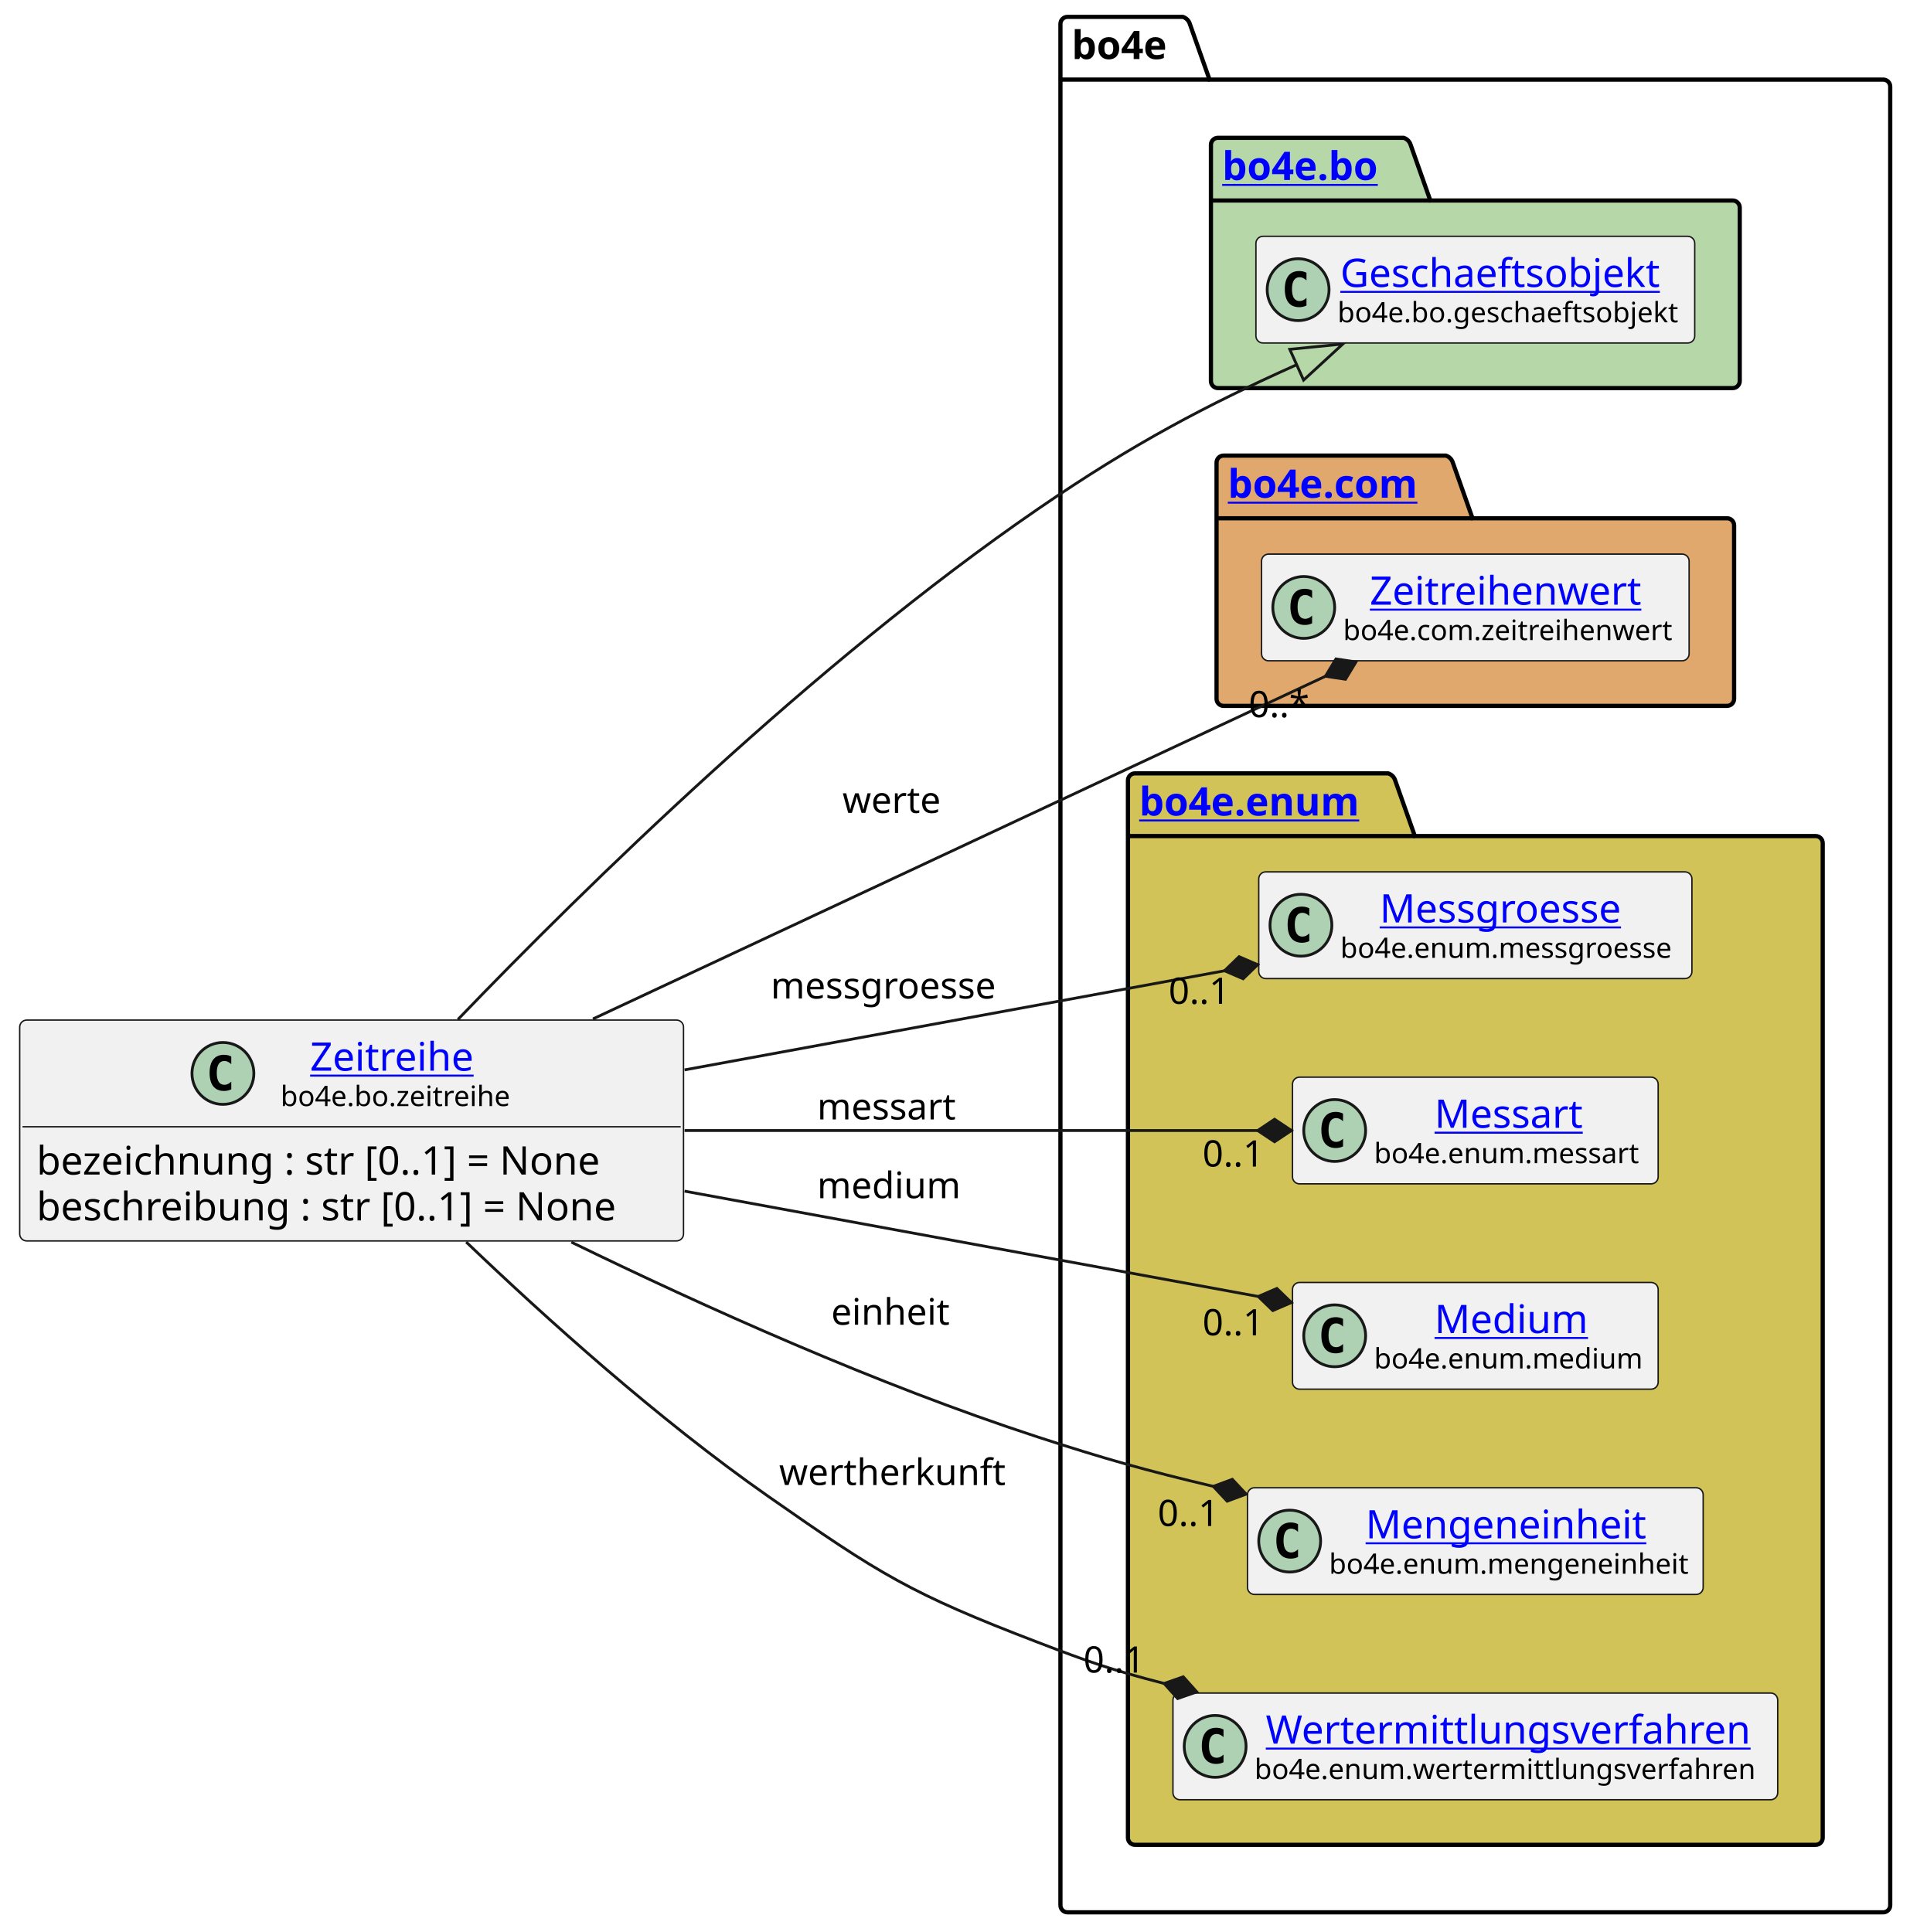
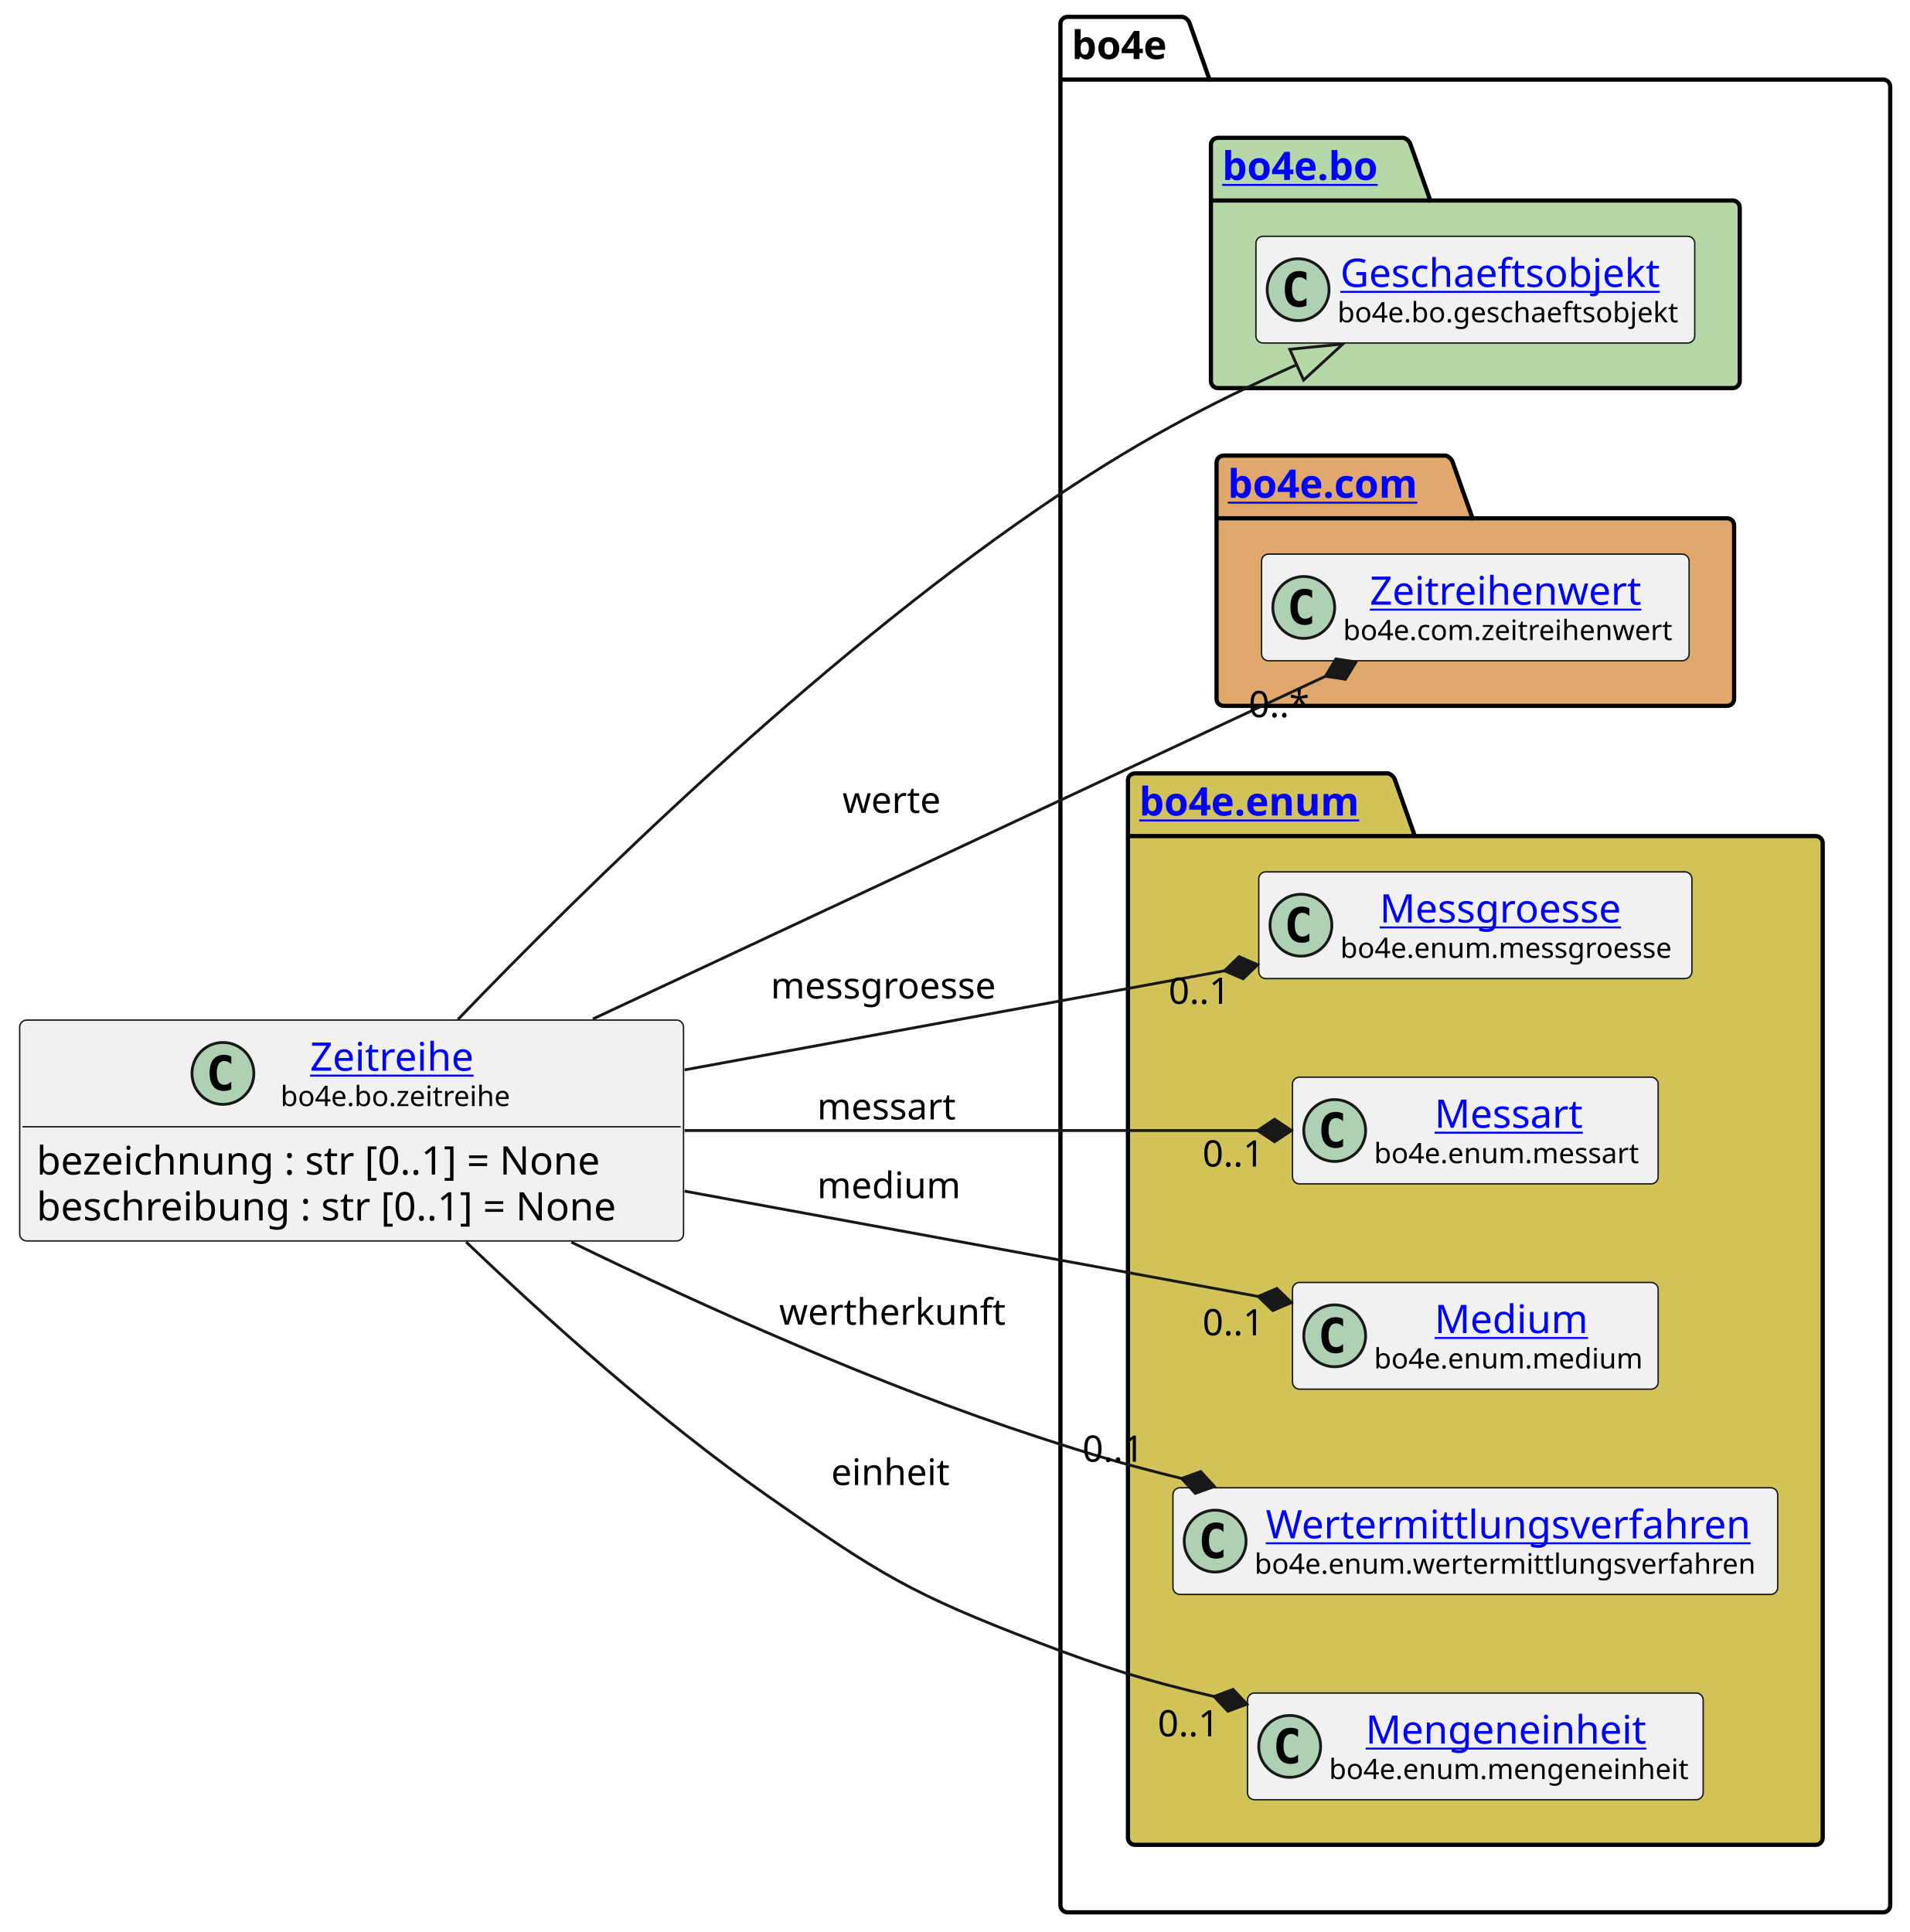
<svg xmlns="http://www.w3.org/2000/svg" xmlns:xlink="http://www.w3.org/1999/xlink" contentStyleType="text/css" height="687px" preserveAspectRatio="none" style="width:679px;height:687px;background:#FFFFFF;" version="1.1" viewBox="0 0 679 687" width="679px" zoomAndPan="magnify">
  <defs />
  <g>
    <g id="cluster_bo4e">
      <path d="M379.5,6 L420.5,6 A3.75,3.75 0 0 1 423,8.5 L430,28.297 L669.5,28.297 A2.5,2.5 0 0 1 672,30.797 L672,677.5 A2.5,2.5 0 0 1 669.5,680 L379.5,680 A2.5,2.5 0 0 1 377,677.5 L377,8.5 A2.5,2.5 0 0 1 379.5,6 " fill="none" style="stroke:#000000;stroke-width:1.5;" />
      <line style="stroke:#000000;stroke-width:1.5;" x1="377" x2="430" y1="28.297" y2="28.297" />
      <text fill="#000000" font-family="sans-serif" font-size="14" font-weight="bold" lengthAdjust="spacing" textLength="40" x="381" y="20.995">bo4e</text>
    </g>
    <g id="cluster_bo">
      <path d="M433,49 L499,49 A3.75,3.75 0 0 1 501.5,51.5 L508.5,71.297 L616,71.297 A2.5,2.5 0 0 1 618.5,73.797 L618.5,135.5 A2.5,2.5 0 0 1 616,138 L433,138 A2.5,2.5 0 0 1 430.5,135.5 L430.5,51.5 A2.5,2.5 0 0 1 433,49 " fill="#B6D7A8" style="stroke:#000000;stroke-width:1.5;" />
      <line style="stroke:#000000;stroke-width:1.5;" x1="430.5" x2="508.5" y1="71.297" y2="71.297" />
      <a href="https://bo4e.github.io/BO4E-python/latest/api/bo4e.bo.html" target="_top" title="https://bo4e.github.io/BO4E-python/latest/api/bo4e.bo.html" xlink:actuate="onRequest" xlink:href="https://bo4e.github.io/BO4E-python/latest/api/bo4e.bo.html" xlink:show="new" xlink:title="https://bo4e.github.io/BO4E-python/latest/api/bo4e.bo.html" xlink:type="simple">
        <text fill="#0000FF" font-family="sans-serif" font-size="14" font-weight="bold" lengthAdjust="spacing" text-decoration="underline" textLength="65" x="434.5" y="63.995">bo4e.bo</text>
      </a>
    </g>
    <g id="cluster_com">
      <path d="M435,162 L514,162 A3.75,3.75 0 0 1 516.5,164.5 L523.5,184.297 L614,184.297 A2.5,2.5 0 0 1 616.5,186.797 L616.5,248.5 A2.5,2.5 0 0 1 614,251 L435,251 A2.5,2.5 0 0 1 432.5,248.5 L432.5,164.5 A2.5,2.5 0 0 1 435,162 " fill="#E0A86C" style="stroke:#000000;stroke-width:1.5;" />
      <line style="stroke:#000000;stroke-width:1.5;" x1="432.5" x2="523.5" y1="184.297" y2="184.297" />
      <a href="https://bo4e.github.io/BO4E-python/latest/api/bo4e.com.html" target="_top" title="https://bo4e.github.io/BO4E-python/latest/api/bo4e.com.html" xlink:actuate="onRequest" xlink:href="https://bo4e.github.io/BO4E-python/latest/api/bo4e.com.html" xlink:show="new" xlink:title="https://bo4e.github.io/BO4E-python/latest/api/bo4e.com.html" xlink:type="simple">
        <text fill="#0000FF" font-family="sans-serif" font-size="14" font-weight="bold" lengthAdjust="spacing" text-decoration="underline" textLength="78" x="436.5" y="176.995">bo4e.com</text>
      </a>
    </g>
    <g id="cluster_enum">
      <path d="M403.5,275 L493.5,275 A3.75,3.75 0 0 1 496,277.5 L503,297.297 L645.5,297.297 A2.5,2.5 0 0 1 648,299.797 L648,653.5 A2.5,2.5 0 0 1 645.5,656 L403.5,656 A2.5,2.5 0 0 1 401,653.5 L401,277.5 A2.5,2.5 0 0 1 403.5,275 " fill="#D1C358" style="stroke:#000000;stroke-width:1.5;" />
      <line style="stroke:#000000;stroke-width:1.5;" x1="401" x2="503" y1="297.297" y2="297.297" />
      <a href="https://bo4e.github.io/BO4E-python/latest/api/bo4e.enum.html" target="_top" title="https://bo4e.github.io/BO4E-python/latest/api/bo4e.enum.html" xlink:actuate="onRequest" xlink:href="https://bo4e.github.io/BO4E-python/latest/api/bo4e.enum.html" xlink:show="new" xlink:title="https://bo4e.github.io/BO4E-python/latest/api/bo4e.enum.html" xlink:type="simple">
        <text fill="#0000FF" font-family="sans-serif" font-size="14" font-weight="bold" lengthAdjust="spacing" text-decoration="underline" textLength="89" x="405" y="289.995">bo4e.enum</text>
      </a>
    </g>
    <g id="elem_Geschaeftsobjekt">
      <rect codeLine="9" fill="#F1F1F1" height="37.938" id="Geschaeftsobjekt" rx="2.5" ry="2.5" style="stroke:#181818;stroke-width:0.5;" width="156" x="446.5" y="84.03" />
      <ellipse cx="461.5" cy="102.999" fill="#ADD1B2" rx="11" ry="11" style="stroke:#181818;stroke-width:1.0;" />
      <path d="M464.469,108.639 Q463.891,108.936 463.25,109.077 Q462.609,109.233 461.906,109.233 Q459.406,109.233 458.078,107.593 Q456.766,105.936 456.766,102.811 Q456.766,99.686 458.078,98.03 Q459.406,96.374 461.906,96.374 Q462.609,96.374 463.25,96.53 Q463.906,96.686 464.469,96.983 L464.469,99.702 Q463.844,99.124 463.25,98.858 Q462.656,98.577 462.031,98.577 Q460.688,98.577 460,99.655 Q459.312,100.718 459.312,102.811 Q459.312,104.905 460,105.983 Q460.688,107.046 462.031,107.046 Q462.656,107.046 463.25,106.78 Q463.844,106.499 464.469,105.921 L464.469,108.639 Z " fill="#000000" />
      <a href="https://bo4e.github.io/BO4E-python/latest/api/bo4e.bo.html#bo4e.bo.geschaeftsobjekt.Geschaeftsobjekt" target="_top" title="https://bo4e.github.io/BO4E-python/latest/api/bo4e.bo.html#bo4e.bo.geschaeftsobjekt.Geschaeftsobjekt" xlink:actuate="onRequest" xlink:href="https://bo4e.github.io/BO4E-python/latest/api/bo4e.bo.html#bo4e.bo.geschaeftsobjekt.Geschaeftsobjekt" xlink:show="new" xlink:title="https://bo4e.github.io/BO4E-python/latest/api/bo4e.bo.html#bo4e.bo.geschaeftsobjekt.Geschaeftsobjekt" xlink:type="simple">
        <text fill="#0000FF" font-family="sans-serif" font-size="14" lengthAdjust="spacing" text-decoration="underline" textLength="122" x="476.5" y="102.025">Geschaeftsobjekt</text>
      </a>
      <text fill="#000000" font-family="sans-serif" font-size="10" lengthAdjust="spacing" textLength="124" x="475.5" y="114.609">bo4e.bo.geschaeftsobjekt</text>
    </g>
    <g id="elem_Zeitreihenwert">
      <rect codeLine="12" fill="#F1F1F1" height="37.938" id="Zeitreihenwert" rx="2.5" ry="2.5" style="stroke:#181818;stroke-width:0.5;" width="152" x="448.5" y="197.03" />
      <ellipse cx="463.5" cy="215.999" fill="#ADD1B2" rx="11" ry="11" style="stroke:#181818;stroke-width:1.0;" />
      <path d="M466.469,221.639 Q465.891,221.936 465.25,222.077 Q464.609,222.233 463.906,222.233 Q461.406,222.233 460.078,220.593 Q458.766,218.936 458.766,215.811 Q458.766,212.686 460.078,211.03 Q461.406,209.374 463.906,209.374 Q464.609,209.374 465.25,209.53 Q465.906,209.686 466.469,209.983 L466.469,212.702 Q465.844,212.124 465.25,211.858 Q464.656,211.577 464.031,211.577 Q462.688,211.577 462,212.655 Q461.312,213.718 461.312,215.811 Q461.312,217.905 462,218.983 Q462.688,220.046 464.031,220.046 Q464.656,220.046 465.25,219.78 Q465.844,219.499 466.469,218.921 L466.469,221.639 Z " fill="#000000" />
      <a href="https://bo4e.github.io/BO4E-python/latest/api/bo4e.com.html#bo4e.com.zeitreihenwert.Zeitreihenwert" target="_top" title="https://bo4e.github.io/BO4E-python/latest/api/bo4e.com.html#bo4e.com.zeitreihenwert.Zeitreihenwert" xlink:actuate="onRequest" xlink:href="https://bo4e.github.io/BO4E-python/latest/api/bo4e.com.html#bo4e.com.zeitreihenwert.Zeitreihenwert" xlink:show="new" xlink:title="https://bo4e.github.io/BO4E-python/latest/api/bo4e.com.html#bo4e.com.zeitreihenwert.Zeitreihenwert" xlink:type="simple">
        <text fill="#0000FF" font-family="sans-serif" font-size="14" lengthAdjust="spacing" text-decoration="underline" textLength="101" x="487" y="215.025">Zeitreihenwert</text>
      </a>
      <text fill="#000000" font-family="sans-serif" font-size="10" lengthAdjust="spacing" textLength="120" x="477.5" y="227.609">bo4e.com.zeitreihenwert</text>
    </g>
    <g id="elem_Messgroesse">
      <rect codeLine="15" fill="#F1F1F1" height="37.938" id="Messgroesse" rx="2.5" ry="2.5" style="stroke:#181818;stroke-width:0.5;" width="154" x="447.5" y="310.03" />
      <ellipse cx="462.5" cy="328.999" fill="#ADD1B2" rx="11" ry="11" style="stroke:#181818;stroke-width:1.0;" />
      <path d="M465.469,334.639 Q464.891,334.936 464.25,335.077 Q463.609,335.233 462.906,335.233 Q460.406,335.233 459.078,333.592 Q457.766,331.936 457.766,328.811 Q457.766,325.686 459.078,324.03 Q460.406,322.374 462.906,322.374 Q463.609,322.374 464.25,322.53 Q464.906,322.686 465.469,322.983 L465.469,325.702 Q464.844,325.124 464.25,324.858 Q463.656,324.577 463.031,324.577 Q461.688,324.577 461,325.655 Q460.312,326.717 460.312,328.811 Q460.312,330.905 461,331.983 Q461.688,333.046 463.031,333.046 Q463.656,333.046 464.25,332.78 Q464.844,332.499 465.469,331.921 L465.469,334.639 Z " fill="#000000" />
      <a href="https://bo4e.github.io/BO4E-python/latest/api/bo4e.enum.html#bo4e.enum.messgroesse.Messgroesse" target="_top" title="https://bo4e.github.io/BO4E-python/latest/api/bo4e.enum.html#bo4e.enum.messgroesse.Messgroesse" xlink:actuate="onRequest" xlink:href="https://bo4e.github.io/BO4E-python/latest/api/bo4e.enum.html#bo4e.enum.messgroesse.Messgroesse" xlink:show="new" xlink:title="https://bo4e.github.io/BO4E-python/latest/api/bo4e.enum.html#bo4e.enum.messgroesse.Messgroesse" xlink:type="simple">
        <text fill="#0000FF" font-family="sans-serif" font-size="14" lengthAdjust="spacing" text-decoration="underline" textLength="94" x="490.5" y="328.025">Messgroesse</text>
      </a>
      <text fill="#000000" font-family="sans-serif" font-size="10" lengthAdjust="spacing" textLength="122" x="476.5" y="340.609">bo4e.enum.messgroesse</text>
    </g>
    <g id="elem_Messart">
      <rect codeLine="16" fill="#F1F1F1" height="37.938" id="Messart" rx="2.5" ry="2.5" style="stroke:#181818;stroke-width:0.5;" width="130" x="459.5" y="383.03" />
      <ellipse cx="474.5" cy="401.999" fill="#ADD1B2" rx="11" ry="11" style="stroke:#181818;stroke-width:1.0;" />
      <path d="M477.469,407.639 Q476.891,407.936 476.25,408.077 Q475.609,408.233 474.906,408.233 Q472.406,408.233 471.078,406.592 Q469.766,404.936 469.766,401.811 Q469.766,398.686 471.078,397.03 Q472.406,395.374 474.906,395.374 Q475.609,395.374 476.25,395.53 Q476.906,395.686 477.469,395.983 L477.469,398.702 Q476.844,398.124 476.25,397.858 Q475.656,397.577 475.031,397.577 Q473.688,397.577 473,398.655 Q472.312,399.717 472.312,401.811 Q472.312,403.905 473,404.983 Q473.688,406.046 475.031,406.046 Q475.656,406.046 476.25,405.78 Q476.844,405.499 477.469,404.921 L477.469,407.639 Z " fill="#000000" />
      <a href="https://bo4e.github.io/BO4E-python/latest/api/bo4e.enum.html#bo4e.enum.messart.Messart" target="_top" title="https://bo4e.github.io/BO4E-python/latest/api/bo4e.enum.html#bo4e.enum.messart.Messart" xlink:actuate="onRequest" xlink:href="https://bo4e.github.io/BO4E-python/latest/api/bo4e.enum.html#bo4e.enum.messart.Messart" xlink:show="new" xlink:title="https://bo4e.github.io/BO4E-python/latest/api/bo4e.enum.html#bo4e.enum.messart.Messart" xlink:type="simple">
        <text fill="#0000FF" font-family="sans-serif" font-size="14" lengthAdjust="spacing" text-decoration="underline" textLength="55" x="510" y="401.025">Messart</text>
      </a>
      <text fill="#000000" font-family="sans-serif" font-size="10" lengthAdjust="spacing" textLength="98" x="488.5" y="413.609">bo4e.enum.messart</text>
    </g>
    <g id="elem_Medium">
      <rect codeLine="17" fill="#F1F1F1" height="37.938" id="Medium" rx="2.5" ry="2.5" style="stroke:#181818;stroke-width:0.5;" width="130" x="459.5" y="456.03" />
      <ellipse cx="474.5" cy="474.999" fill="#ADD1B2" rx="11" ry="11" style="stroke:#181818;stroke-width:1.0;" />
      <path d="M477.469,480.639 Q476.891,480.936 476.25,481.077 Q475.609,481.233 474.906,481.233 Q472.406,481.233 471.078,479.592 Q469.766,477.936 469.766,474.811 Q469.766,471.686 471.078,470.03 Q472.406,468.374 474.906,468.374 Q475.609,468.374 476.25,468.53 Q476.906,468.686 477.469,468.983 L477.469,471.702 Q476.844,471.124 476.25,470.858 Q475.656,470.577 475.031,470.577 Q473.688,470.577 473,471.655 Q472.312,472.717 472.312,474.811 Q472.312,476.905 473,477.983 Q473.688,479.046 475.031,479.046 Q475.656,479.046 476.25,478.78 Q476.844,478.499 477.469,477.921 L477.469,480.639 Z " fill="#000000" />
      <a href="https://bo4e.github.io/BO4E-python/latest/api/bo4e.enum.html#bo4e.enum.medium.Medium" target="_top" title="https://bo4e.github.io/BO4E-python/latest/api/bo4e.enum.html#bo4e.enum.medium.Medium" xlink:actuate="onRequest" xlink:href="https://bo4e.github.io/BO4E-python/latest/api/bo4e.enum.html#bo4e.enum.medium.Medium" xlink:show="new" xlink:title="https://bo4e.github.io/BO4E-python/latest/api/bo4e.enum.html#bo4e.enum.medium.Medium" xlink:type="simple">
        <text fill="#0000FF" font-family="sans-serif" font-size="14" lengthAdjust="spacing" text-decoration="underline" textLength="55" x="510" y="474.025">Medium</text>
      </a>
      <text fill="#000000" font-family="sans-serif" font-size="10" lengthAdjust="spacing" textLength="98" x="488.5" y="486.609">bo4e.enum.medium</text>
    </g>
+     <g id="elem_Wertermittlungsverfahren">
+       <rect codeLine="18" fill="#F1F1F1" height="37.938" id="Wertermittlungsverfahren" rx="2.5" ry="2.5" style="stroke:#181818;stroke-width:0.5;" width="215" x="417" y="529.03" />
+       <ellipse cx="432" cy="547.999" fill="#ADD1B2" rx="11" ry="11" style="stroke:#181818;stroke-width:1.0;" />
+       <path d="M434.969,553.639 Q434.391,553.936 433.75,554.077 Q433.109,554.233 432.406,554.233 Q429.906,554.233 428.578,552.592 Q427.266,550.936 427.266,547.811 Q427.266,544.686 428.578,543.03 Q429.906,541.374 432.406,541.374 Q433.109,541.374 433.75,541.53 Q434.406,541.686 434.969,541.983 L434.969,544.702 Q434.344,544.124 433.75,543.858 Q433.156,543.577 432.531,543.577 Q431.188,543.577 430.5,544.655 Q429.812,545.717 429.812,547.811 Q429.812,549.905 430.5,550.983 Q431.188,552.046 432.531,552.046 Q433.156,552.046 433.75,551.78 Q434.344,551.499 434.969,550.921 L434.969,553.639 Z " fill="#000000" />
+       <a href="https://bo4e.github.io/BO4E-python/latest/api/bo4e.enum.html#bo4e.enum.wertermittlungsverfahren.Wertermittlungsverfahren" target="_top" title="https://bo4e.github.io/BO4E-python/latest/api/bo4e.enum.html#bo4e.enum.wertermittlungsverfahren.Wertermittlungsverfahren" xlink:actuate="onRequest" xlink:href="https://bo4e.github.io/BO4E-python/latest/api/bo4e.enum.html#bo4e.enum.wertermittlungsverfahren.Wertermittlungsverfahren" xlink:show="new" xlink:title="https://bo4e.github.io/BO4E-python/latest/api/bo4e.enum.html#bo4e.enum.wertermittlungsverfahren.Wertermittlungsverfahren" xlink:type="simple">
+         <text fill="#0000FF" font-family="sans-serif" font-size="14" lengthAdjust="spacing" text-decoration="underline" textLength="175" x="450" y="547.025">Wertermittlungsverfahren</text>
+       </a>
+       <text fill="#000000" font-family="sans-serif" font-size="10" lengthAdjust="spacing" textLength="183" x="446" y="559.609">bo4e.enum.wertermittlungsverfahren</text>
+     </g>
    <g id="elem_Mengeneinheit">
-       <rect codeLine="18" fill="#F1F1F1" height="37.938" id="Mengeneinheit" rx="2.5" ry="2.5" style="stroke:#181818;stroke-width:0.5;" width="162" x="443.5" y="529.03" />
-       <ellipse cx="458.5" cy="547.999" fill="#ADD1B2" rx="11" ry="11" style="stroke:#181818;stroke-width:1.0;" />
-       <path d="M461.469,553.639 Q460.891,553.936 460.25,554.077 Q459.609,554.233 458.906,554.233 Q456.406,554.233 455.078,552.592 Q453.766,550.936 453.766,547.811 Q453.766,544.686 455.078,543.03 Q456.406,541.374 458.906,541.374 Q459.609,541.374 460.25,541.53 Q460.906,541.686 461.469,541.983 L461.469,544.702 Q460.844,544.124 460.25,543.858 Q459.656,543.577 459.031,543.577 Q457.688,543.577 457,544.655 Q456.312,545.717 456.312,547.811 Q456.312,549.905 457,550.983 Q457.688,552.046 459.031,552.046 Q459.656,552.046 460.25,551.78 Q460.844,551.499 461.469,550.921 L461.469,553.639 Z " fill="#000000" />
+       <rect codeLine="19" fill="#F1F1F1" height="37.938" id="Mengeneinheit" rx="2.5" ry="2.5" style="stroke:#181818;stroke-width:0.5;" width="162" x="443.5" y="602.03" />
+       <ellipse cx="458.5" cy="620.999" fill="#ADD1B2" rx="11" ry="11" style="stroke:#181818;stroke-width:1.0;" />
+       <path d="M461.469,626.639 Q460.891,626.936 460.25,627.077 Q459.609,627.233 458.906,627.233 Q456.406,627.233 455.078,625.592 Q453.766,623.936 453.766,620.811 Q453.766,617.686 455.078,616.03 Q456.406,614.374 458.906,614.374 Q459.609,614.374 460.25,614.53 Q460.906,614.686 461.469,614.983 L461.469,617.702 Q460.844,617.124 460.25,616.858 Q459.656,616.577 459.031,616.577 Q457.688,616.577 457,617.655 Q456.312,618.717 456.312,620.811 Q456.312,622.905 457,623.983 Q457.688,625.046 459.031,625.046 Q459.656,625.046 460.25,624.78 Q460.844,624.499 461.469,623.921 L461.469,626.639 Z " fill="#000000" />
      <a href="https://bo4e.github.io/BO4E-python/latest/api/bo4e.enum.html#bo4e.enum.mengeneinheit.Mengeneinheit" target="_top" title="https://bo4e.github.io/BO4E-python/latest/api/bo4e.enum.html#bo4e.enum.mengeneinheit.Mengeneinheit" xlink:actuate="onRequest" xlink:href="https://bo4e.github.io/BO4E-python/latest/api/bo4e.enum.html#bo4e.enum.mengeneinheit.Mengeneinheit" xlink:show="new" xlink:title="https://bo4e.github.io/BO4E-python/latest/api/bo4e.enum.html#bo4e.enum.mengeneinheit.Mengeneinheit" xlink:type="simple">
-         <text fill="#0000FF" font-family="sans-serif" font-size="14" lengthAdjust="spacing" text-decoration="underline" textLength="104" x="485.5" y="547.025">Mengeneinheit</text>
+         <text fill="#0000FF" font-family="sans-serif" font-size="14" lengthAdjust="spacing" text-decoration="underline" textLength="104" x="485.5" y="620.025">Mengeneinheit</text>
      </a>
-       <text fill="#000000" font-family="sans-serif" font-size="10" lengthAdjust="spacing" textLength="130" x="472.5" y="559.609">bo4e.enum.mengeneinheit</text>
-     </g>
-     <g id="elem_Wertermittlungsverfahren">
-       <rect codeLine="19" fill="#F1F1F1" height="37.938" id="Wertermittlungsverfahren" rx="2.5" ry="2.5" style="stroke:#181818;stroke-width:0.5;" width="215" x="417" y="602.03" />
-       <ellipse cx="432" cy="620.999" fill="#ADD1B2" rx="11" ry="11" style="stroke:#181818;stroke-width:1.0;" />
-       <path d="M434.969,626.639 Q434.391,626.936 433.75,627.077 Q433.109,627.233 432.406,627.233 Q429.906,627.233 428.578,625.592 Q427.266,623.936 427.266,620.811 Q427.266,617.686 428.578,616.03 Q429.906,614.374 432.406,614.374 Q433.109,614.374 433.75,614.53 Q434.406,614.686 434.969,614.983 L434.969,617.702 Q434.344,617.124 433.75,616.858 Q433.156,616.577 432.531,616.577 Q431.188,616.577 430.5,617.655 Q429.812,618.717 429.812,620.811 Q429.812,622.905 430.5,623.983 Q431.188,625.046 432.531,625.046 Q433.156,625.046 433.75,624.78 Q434.344,624.499 434.969,623.921 L434.969,626.639 Z " fill="#000000" />
-       <a href="https://bo4e.github.io/BO4E-python/latest/api/bo4e.enum.html#bo4e.enum.wertermittlungsverfahren.Wertermittlungsverfahren" target="_top" title="https://bo4e.github.io/BO4E-python/latest/api/bo4e.enum.html#bo4e.enum.wertermittlungsverfahren.Wertermittlungsverfahren" xlink:actuate="onRequest" xlink:href="https://bo4e.github.io/BO4E-python/latest/api/bo4e.enum.html#bo4e.enum.wertermittlungsverfahren.Wertermittlungsverfahren" xlink:show="new" xlink:title="https://bo4e.github.io/BO4E-python/latest/api/bo4e.enum.html#bo4e.enum.wertermittlungsverfahren.Wertermittlungsverfahren" xlink:type="simple">
-         <text fill="#0000FF" font-family="sans-serif" font-size="14" lengthAdjust="spacing" text-decoration="underline" textLength="175" x="450" y="620.025">Wertermittlungsverfahren</text>
-       </a>
-       <text fill="#000000" font-family="sans-serif" font-size="10" lengthAdjust="spacing" textLength="183" x="446" y="632.609">bo4e.enum.wertermittlungsverfahren</text>
+       <text fill="#000000" font-family="sans-serif" font-size="10" lengthAdjust="spacing" textLength="130" x="472.5" y="632.609">bo4e.enum.mengeneinheit</text>
    </g>
    <g id="elem_Zeitreihe">
      <rect codeLine="3" fill="#F1F1F1" height="78.531" id="Zeitreihe" rx="2.5" ry="2.5" style="stroke:#181818;stroke-width:0.5;" width="236" x="7" y="362.73" />
      <ellipse cx="79.25" cy="381.699" fill="#ADD1B2" rx="11" ry="11" style="stroke:#181818;stroke-width:1.0;" />
      <path d="M82.219,387.339 Q81.641,387.636 81,387.777 Q80.359,387.933 79.656,387.933 Q77.156,387.933 75.828,386.293 Q74.516,384.636 74.516,381.511 Q74.516,378.386 75.828,376.73 Q77.156,375.074 79.656,375.074 Q80.359,375.074 81,375.23 Q81.656,375.386 82.219,375.683 L82.219,378.402 Q81.594,377.824 81,377.558 Q80.406,377.277 79.781,377.277 Q78.438,377.277 77.75,378.355 Q77.062,379.418 77.062,381.511 Q77.062,383.605 77.75,384.683 Q78.438,385.746 79.781,385.746 Q80.406,385.746 81,385.48 Q81.594,385.199 82.219,384.621 L82.219,387.339 Z " fill="#000000" />
      <a href="https://bo4e.github.io/BO4E-python/latest/api/bo4e.bo.html#bo4e.bo.zeitreihe.Zeitreihe" target="_top" title="https://bo4e.github.io/BO4E-python/latest/api/bo4e.bo.html#bo4e.bo.zeitreihe.Zeitreihe" xlink:actuate="onRequest" xlink:href="https://bo4e.github.io/BO4E-python/latest/api/bo4e.bo.html#bo4e.bo.zeitreihe.Zeitreihe" xlink:show="new" xlink:title="https://bo4e.github.io/BO4E-python/latest/api/bo4e.bo.html#bo4e.bo.zeitreihe.Zeitreihe" xlink:type="simple">
        <text fill="#0000FF" font-family="sans-serif" font-size="14" lengthAdjust="spacing" text-decoration="underline" textLength="62" x="110.25" y="380.725">Zeitreihe</text>
      </a>
      <text fill="#000000" font-family="sans-serif" font-size="10" lengthAdjust="spacing" textLength="83" x="99.75" y="393.309">bo4e.bo.zeitreihe</text>
      <line style="stroke:#181818;stroke-width:0.5;" x1="8" x2="242" y1="400.668" y2="400.668" />
      <text fill="#000000" font-family="sans-serif" font-size="14" lengthAdjust="spacing" textLength="219" x="13" y="417.663">bezeichnung : str [0..1] = None</text>
      <text fill="#000000" font-family="sans-serif" font-size="14" lengthAdjust="spacing" textLength="224" x="13" y="433.959">beschreibung : str [0..1] = None</text>
    </g>
    <g id="link_Zeitreihe_Geschaeftsobjekt">
      <path codeLine="22" d="M162.79,362.52 C208.15,315.34 289.09,235.89 369,181 C403.3,157.44 429.287,143.907 460.987,129.687 " fill="none" id="Zeitreihe-to-Geschaeftsobjekt" style="stroke:#181818;stroke-width:1.0;" />
      <polygon fill="none" points="477.41,122.32,458.531,124.213,463.442,135.162,477.41,122.32" style="stroke:#181818;stroke-width:1.0;" />
    </g>
    <g id="link_Zeitreihe_Messgroesse">
      <path codeLine="23" d="M243.38,380.44 C309.21,368.35 377.627,355.786 435.327,345.196 " fill="none" id="Zeitreihe-to-Messgroesse" style="stroke:#181818;stroke-width:1.0;" />
      <polygon fill="#181818" points="447.13,343.03,440.507,340.179,435.327,345.196,441.951,348.047,447.13,343.03" style="stroke:#181818;stroke-width:1.0;" />
      <text fill="#000000" font-family="sans-serif" font-size="13" lengthAdjust="spacing" textLength="86" x="274" y="355.067">messgroesse</text>
      <text fill="#000000" font-family="sans-serif" font-size="13" lengthAdjust="spacing" textLength="24" x="415.45" y="356.953">0..1</text>
    </g>
    <g id="link_Zeitreihe_Messart">
      <path codeLine="24" d="M243.38,402 C313.9,402 388.95,402 447.12,402 " fill="none" id="Zeitreihe-to-Messart" style="stroke:#181818;stroke-width:1.0;" />
      <polygon fill="#181818" points="459.12,402,453.12,398,447.12,402,453.12,406,459.12,402" style="stroke:#181818;stroke-width:1.0;" />
      <text fill="#000000" font-family="sans-serif" font-size="13" lengthAdjust="spacing" textLength="53" x="290.5" y="398.067">messart</text>
      <text fill="#000000" font-family="sans-serif" font-size="13" lengthAdjust="spacing" textLength="24" x="427.503" y="414.812">0..1</text>
    </g>
    <g id="link_Zeitreihe_Medium">
      <path codeLine="25" d="M243.38,423.56 C313.9,436.51 389.148,450.321 447.318,461.011 " fill="none" id="Zeitreihe-to-Medium" style="stroke:#181818;stroke-width:1.0;" />
      <polygon fill="#181818" points="459.12,463.18,453.942,458.161,447.318,461.011,452.496,466.03,459.12,463.18" style="stroke:#181818;stroke-width:1.0;" />
      <text fill="#000000" font-family="sans-serif" font-size="13" lengthAdjust="spacing" textLength="53" x="290.5" y="426.067">medium</text>
      <text fill="#000000" font-family="sans-serif" font-size="13" lengthAdjust="spacing" textLength="24" x="427.503" y="474.828">0..1</text>
    </g>
    <g id="link_Zeitreihe_Mengeneinheit">
-       <path codeLine="26" d="M203.12,441.69 C250.08,464.56 311.85,492.38 369,511 C392.73,518.73 407.322,522.86 431.352,528.54 " fill="none" id="Zeitreihe-to-Mengeneinheit" style="stroke:#181818;stroke-width:1.0;" />
-       <polygon fill="#181818" points="443.03,531.3,438.111,526.027,431.352,528.54,436.271,533.812,443.03,531.3" style="stroke:#181818;stroke-width:1.0;" />
-       <text fill="#000000" font-family="sans-serif" font-size="13" lengthAdjust="spacing" textLength="43" x="295.5" y="471.067">einheit</text>
-       <text fill="#000000" font-family="sans-serif" font-size="13" lengthAdjust="spacing" textLength="24" x="411.582" y="542.639">0..1</text>
+       <path codeLine="26" d="M165.73,441.64 C194.19,468.87 234.19,504.86 273,532 C312.77,559.81 323.69,566.65 369,584 C392.57,593.03 407.342,597.609 431.613,603.259 " fill="none" id="Zeitreihe-to-Mengeneinheit" style="stroke:#181818;stroke-width:1.0;" />
+       <polygon fill="#181818" points="443.3,605.98,438.363,600.724,431.613,603.259,436.549,608.515,443.3,605.98" style="stroke:#181818;stroke-width:1.0;" />
+       <text fill="#000000" font-family="sans-serif" font-size="13" lengthAdjust="spacing" textLength="43" x="295.5" y="528.067">einheit</text>
+       <text fill="#000000" font-family="sans-serif" font-size="13" lengthAdjust="spacing" textLength="24" x="411.582" y="617.43">0..1</text>
    </g>
    <g id="link_Zeitreihe_Zeitreihenwert">
      <path codeLine="27" d="M210.79,362.33 C294.24,323.28 407.311,270.366 471.211,240.466 " fill="none" id="Zeitreihe-to-Zeitreihenwert" style="stroke:#181818;stroke-width:1.0;" />
      <polygon fill="#181818" points="482.08,235.38,474.95,234.3,471.211,240.466,478.341,241.546,482.08,235.38" style="stroke:#181818;stroke-width:1.0;" />
      <text fill="#000000" font-family="sans-serif" font-size="13" lengthAdjust="spacing" textLength="35" x="299.5" y="289.067">werte</text>
      <text fill="#000000" font-family="sans-serif" font-size="13" lengthAdjust="spacing" textLength="23" x="443.915" y="255.026">0..*</text>
    </g>
    <g id="link_Zeitreihe_Wertermittlungsverfahren">
-       <path codeLine="28" d="M165.73,441.64 C194.19,468.87 234.19,504.86 273,532 C312.77,559.81 323.69,566.65 369,584 C386.9,590.86 394.85,593.725 413.86,598.625 " fill="none" id="Zeitreihe-to-Wertermittlungsverfahren" style="stroke:#181818;stroke-width:1.0;" />
-       <polygon fill="#181818" points="425.48,601.62,420.668,596.249,413.86,598.625,418.671,603.996,425.48,601.62" style="stroke:#181818;stroke-width:1.0;" />
-       <text fill="#000000" font-family="sans-serif" font-size="13" lengthAdjust="spacing" textLength="80" x="277" y="528.067">wertherkunft</text>
-       <text fill="#000000" font-family="sans-serif" font-size="13" lengthAdjust="spacing" textLength="24" x="385.174" y="594.749">0..1</text>
+       <path codeLine="28" d="M203.12,441.69 C250.08,464.56 311.85,492.38 369,511 C389.06,517.54 399.276,520.607 420.077,525.717 " fill="none" id="Zeitreihe-to-Wertermittlungsverfahren" style="stroke:#181818;stroke-width:1.0;" />
+       <polygon fill="#181818" points="431.73,528.58,426.858,523.264,420.077,525.717,424.949,531.033,431.73,528.58" style="stroke:#181818;stroke-width:1.0;" />
+       <text fill="#000000" font-family="sans-serif" font-size="13" lengthAdjust="spacing" textLength="80" x="277" y="471.067">wertherkunft</text>
+       <text fill="#000000" font-family="sans-serif" font-size="13" lengthAdjust="spacing" textLength="24" x="384.812" y="519.773">0..1</text>
    </g>
  </g>
</svg>
